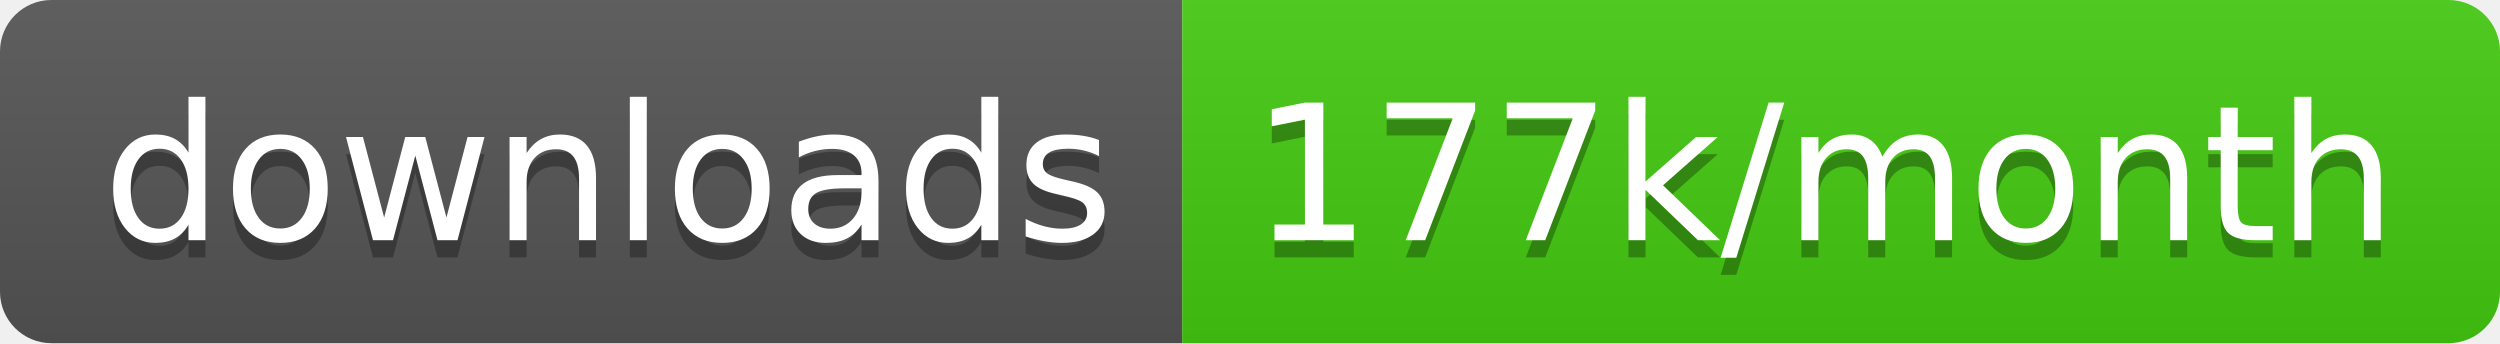
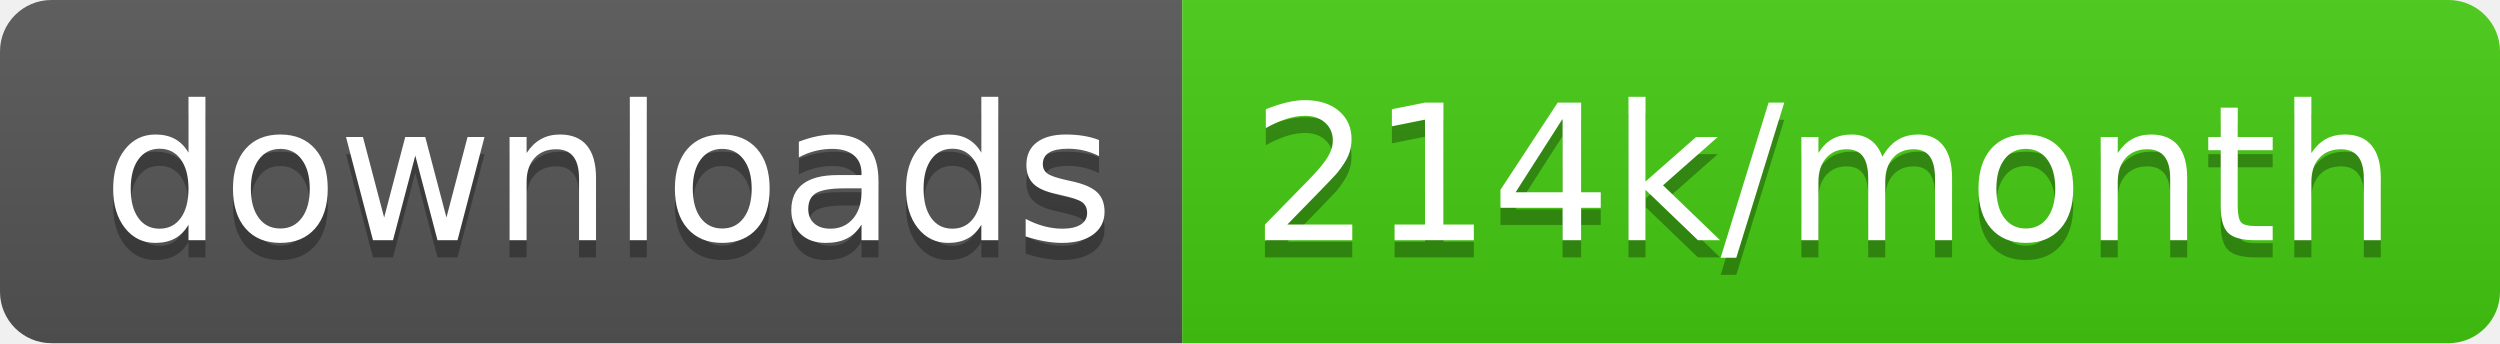
<svg xmlns="http://www.w3.org/2000/svg" width="145.7" height="20">
  <linearGradient id="smooth" x2="0" y2="100%">
    <stop offset="0" stop-color="#bbb" stop-opacity=".1" />
    <stop offset="1" stop-opacity=".1" />
  </linearGradient>
  <clipPath id="round">
    <rect width="145.7" height="20" rx="3" fill="#fff" />
  </clipPath>
  <g clip-path="url(#round)">
    <rect width="68.9" height="20" fill="#555" />
    <rect x="68.9" width="76.8" height="20" fill="#4c1" />
    <rect width="145.7" height="20" fill="url(#smooth)" />
  </g>
  <g fill="#fff" text-anchor="middle" font-family="DejaVu Sans,Verdana,Geneva,sans-serif" font-size="110">
    <text x="354.5" y="150" fill="#010101" fill-opacity=".3" transform="scale(0.1)" textLength="589.0" lengthAdjust="spacing">downloads</text>
    <text x="354.5" y="140" transform="scale(0.1)" textLength="589.0" lengthAdjust="spacing">downloads</text>
-     <text x="1063.0" y="150" fill="#010101" fill-opacity=".3" transform="scale(0.1)" textLength="668.0" lengthAdjust="spacing">177k/month</text>
-     <text x="1063.0" y="140" transform="scale(0.1)" textLength="668.0" lengthAdjust="spacing">177k/month</text>
+     <text x="1063.0" y="150" fill="#010101" fill-opacity=".3" transform="scale(0.1)" textLength="668.0" lengthAdjust="spacing">214k/month</text>
+     <text x="1063.0" y="140" transform="scale(0.1)" textLength="668.0" lengthAdjust="spacing">214k/month</text>
  </g>
</svg>
